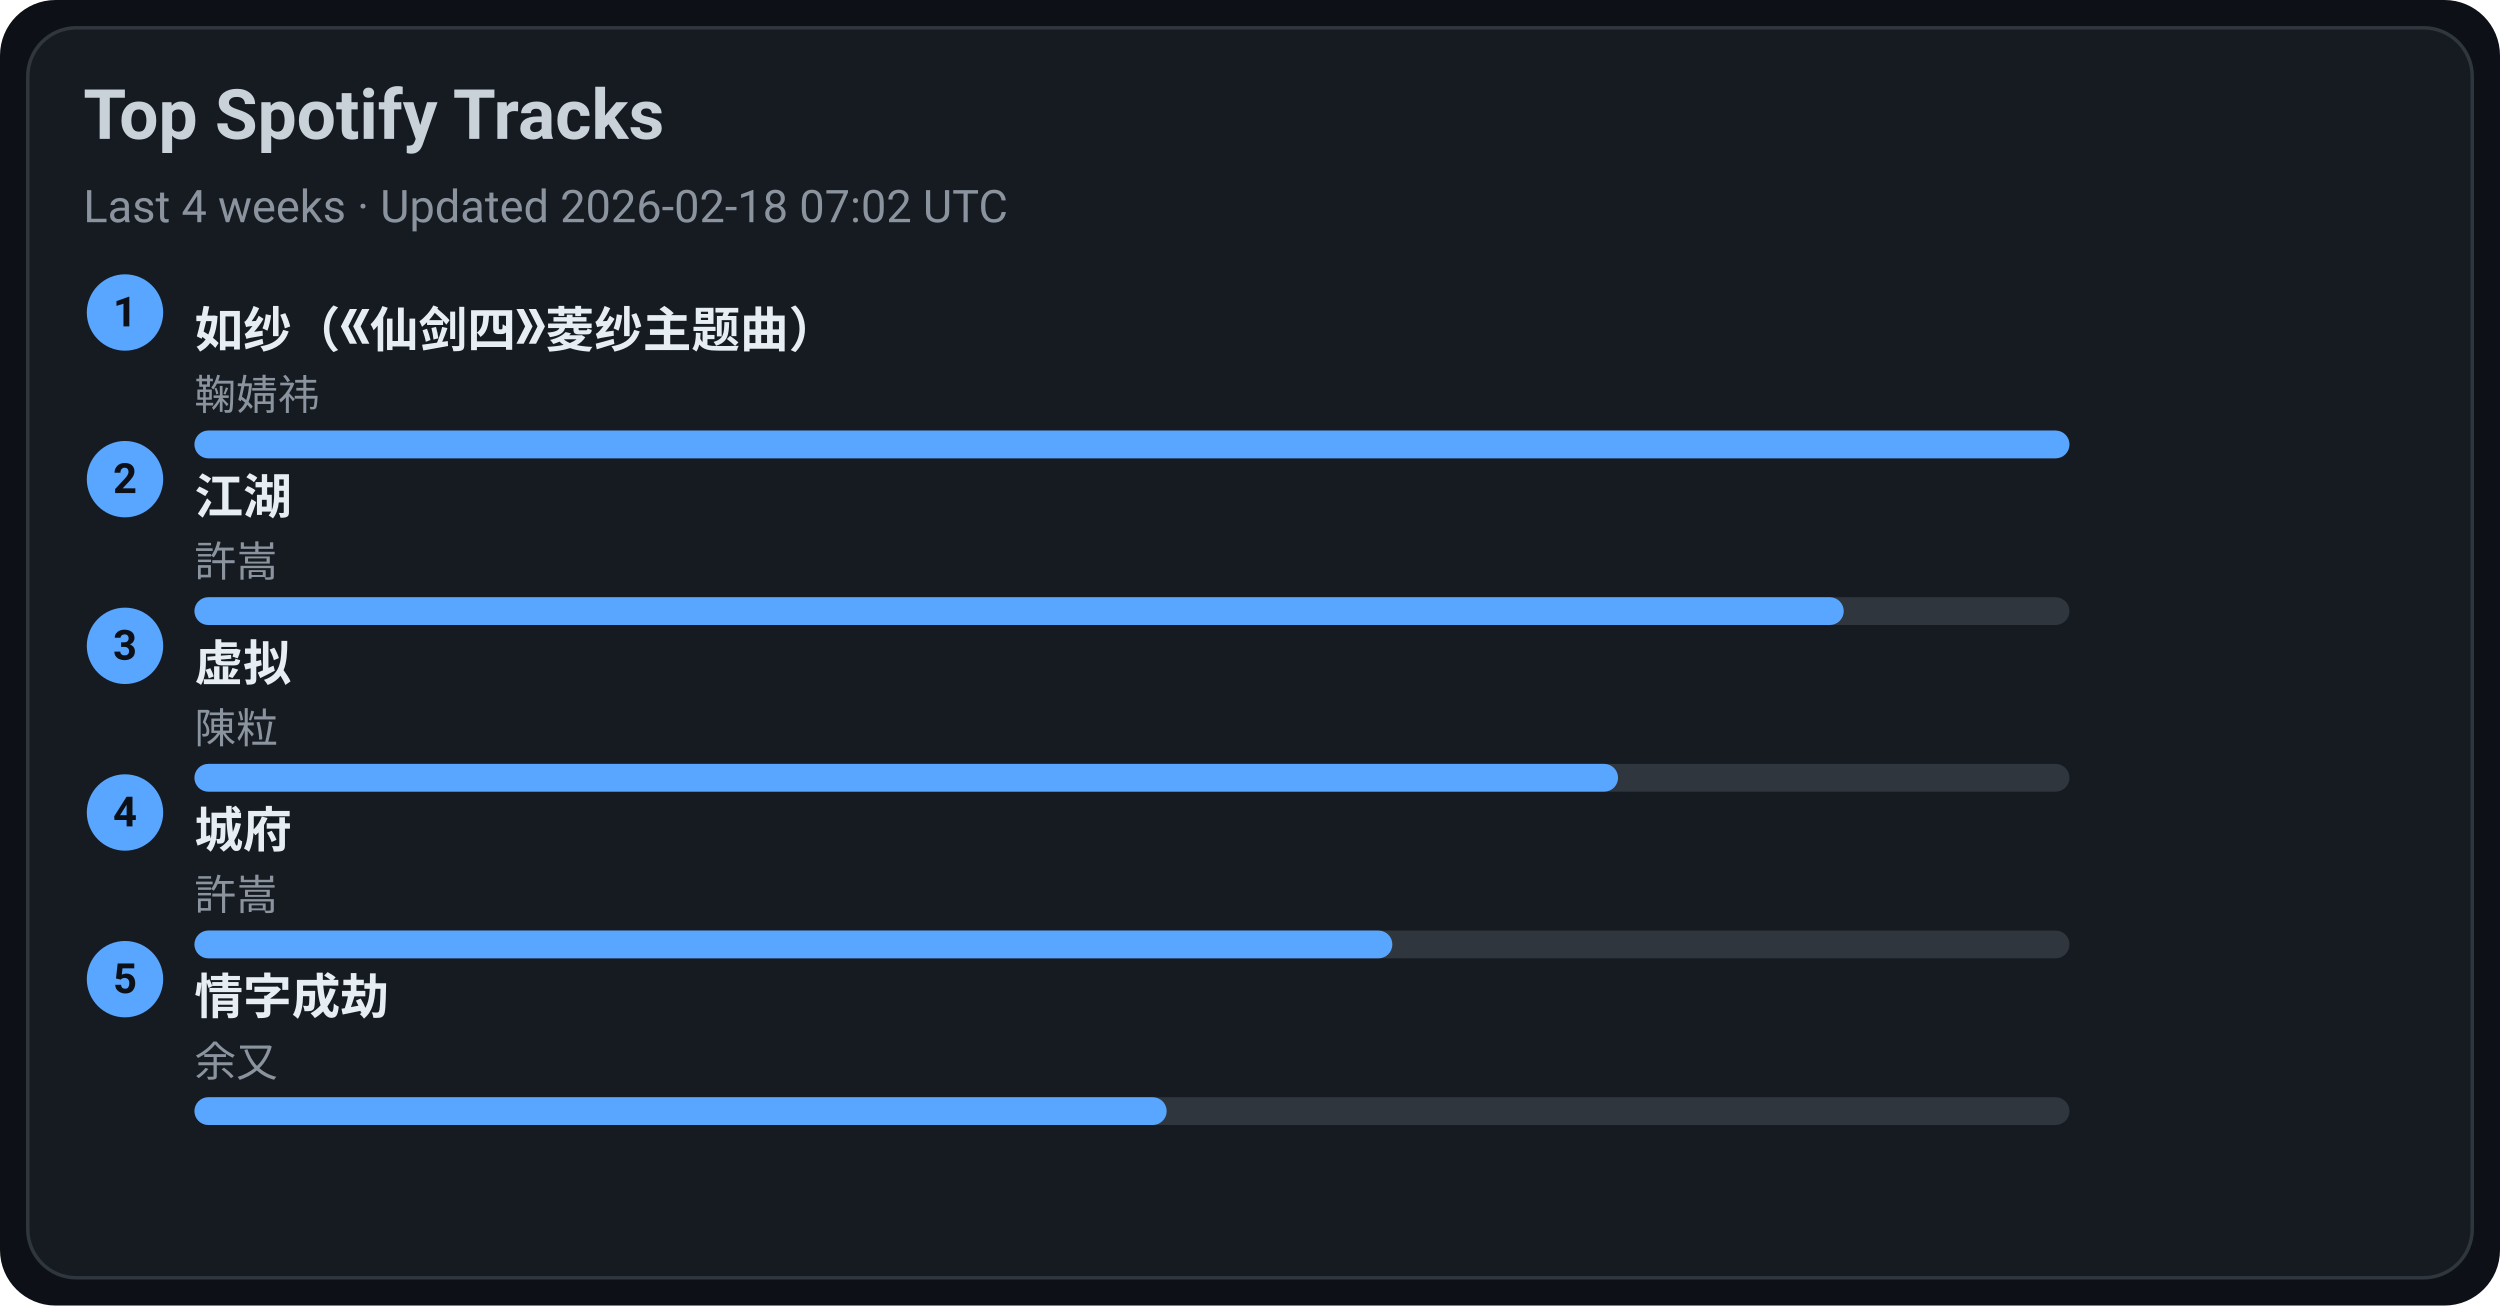
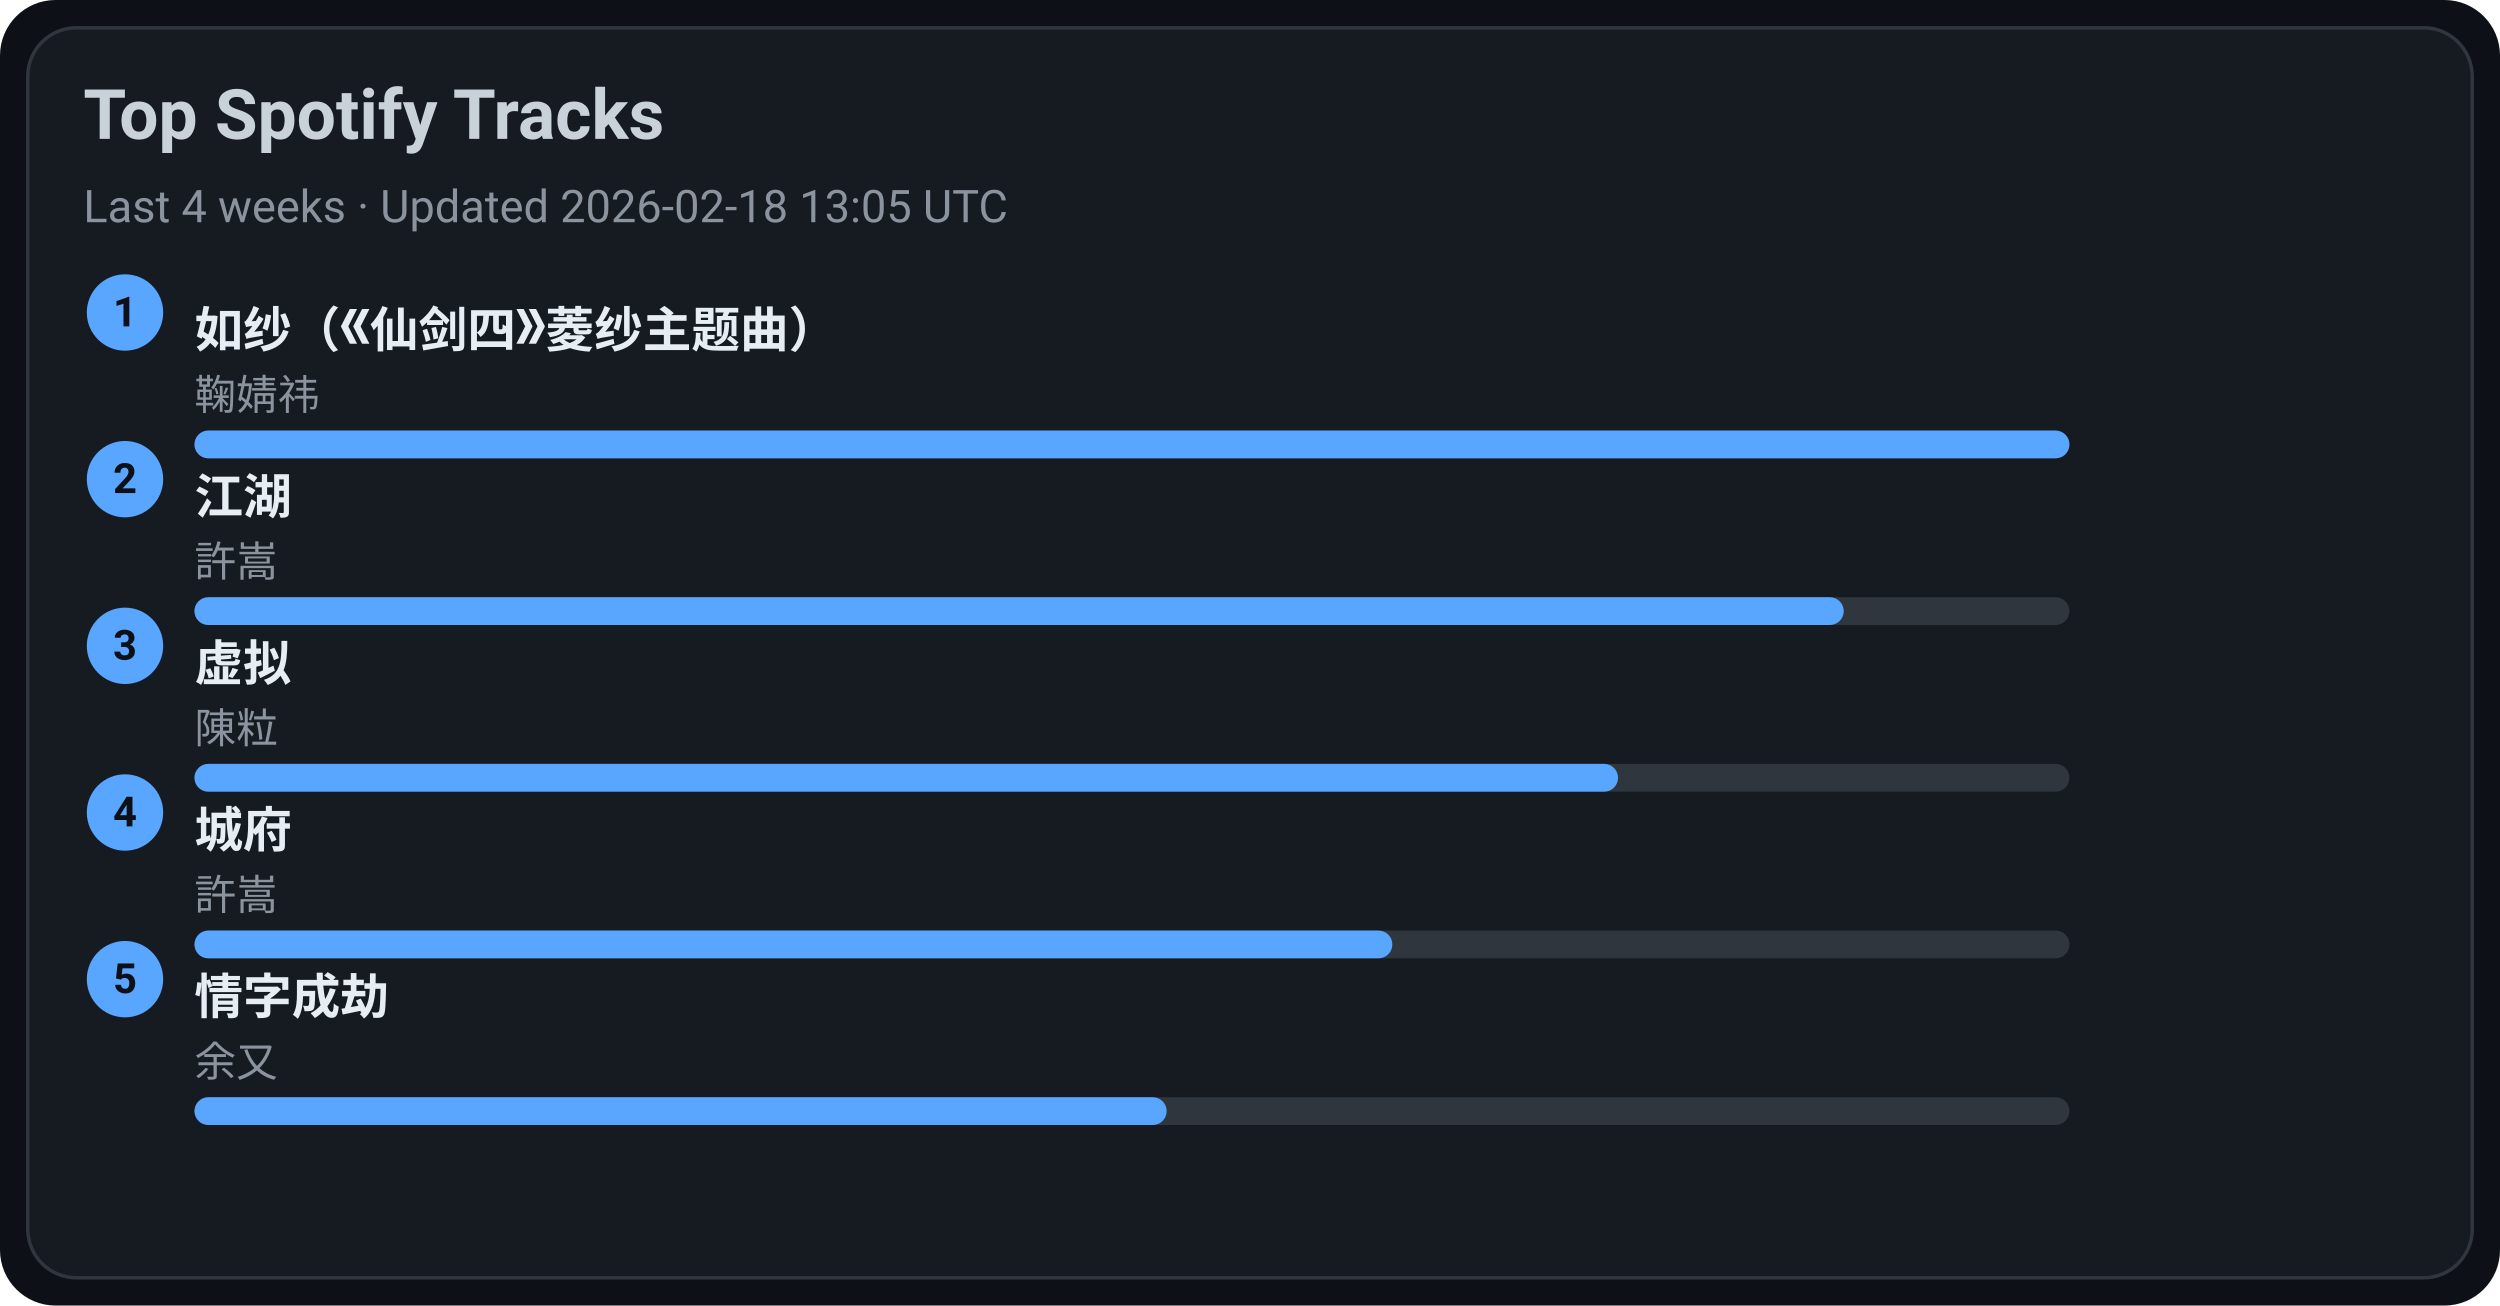
<svg xmlns="http://www.w3.org/2000/svg" width="720" height="376" viewBox="0 0 720 376">
  <style>text{font-family:-apple-system,BlinkMacSystemFont,Segoe UI,Roboto,Ubuntu,Helvetica Neue,Arial,Noto Sans,sans-serif}</style>
  <rect width="720" height="376" rx="16" fill="#0d1117" />
  <rect x="8" y="8" width="704" height="360" rx="14" fill="#161b22" stroke="#30363d" />
  <text x="24" y="40" font-size="20" fill="#c9d1d9" font-weight="600">Top Spotify Tracks</text>
-   <text x="24" y="64" font-size="13" fill="#8b949e">Last 4 weeks · Updated 2026-02-18 07:02 UTC</text>
+   <text x="24" y="64" font-size="13" fill="#8b949e">Last 4 weeks · Updated 2026-02-18 13:05 UTC</text>
  <circle cx="36" cy="90" r="11" fill="#58a6ff" />
  <text x="36" y="94" text-anchor="middle" font-size="12" fill="#0d1117" font-weight="700">1</text>
  <a href="https://open.spotify.com/track/69FUNgvEVkNbHq43lgvdme" target="_blank" rel="noopener noreferrer">
    <text x="56" y="100" font-size="14" fill="#e6edf3" font-weight="600">如纱（《仙剑四》菱纱主题曲）</text>
  </a>
  <text x="56" y="118" font-size="12" fill="#8b949e">鞠婧祎</text>
  <rect x="56" y="124" width="540" height="8" rx="4" fill="#30363d" />
  <rect x="56" y="124" width="540" height="8" rx="4" fill="#58a6ff" />
  <circle cx="36" cy="138" r="11" fill="#58a6ff" />
  <text x="36" y="142" text-anchor="middle" font-size="12" fill="#0d1117" font-weight="700">2</text>
  <a href="https://open.spotify.com/track/03PCdwqajii1xgp7WIozzC" target="_blank" rel="noopener noreferrer">
    <text x="56" y="148" font-size="14" fill="#e6edf3" font-weight="600">江湖</text>
  </a>
  <text x="56" y="166" font-size="12" fill="#8b949e">許嵩</text>
  <rect x="56" y="172" width="540" height="8" rx="4" fill="#30363d" />
  <rect x="56" y="172" width="475" height="8" rx="4" fill="#58a6ff" />
  <circle cx="36" cy="186" r="11" fill="#58a6ff" />
  <text x="36" y="190" text-anchor="middle" font-size="12" fill="#0d1117" font-weight="700">3</text>
  <a href="https://open.spotify.com/track/5l9sg05BhpfsdLfRvjGsAf" target="_blank" rel="noopener noreferrer">
    <text x="56" y="196" font-size="14" fill="#e6edf3" font-weight="600">虚拟</text>
  </a>
  <text x="56" y="214" font-size="12" fill="#8b949e">陳粒</text>
  <rect x="56" y="220" width="540" height="8" rx="4" fill="#30363d" />
  <rect x="56" y="220" width="410" height="8" rx="4" fill="#58a6ff" />
  <circle cx="36" cy="234" r="11" fill="#58a6ff" />
  <text x="36" y="238" text-anchor="middle" font-size="12" fill="#0d1117" font-weight="700">4</text>
  <a href="https://open.spotify.com/track/4AmlSf7hye0QVpnHCcEoEw" target="_blank" rel="noopener noreferrer">
    <text x="56" y="244" font-size="14" fill="#e6edf3" font-weight="600">城府</text>
  </a>
  <text x="56" y="262" font-size="12" fill="#8b949e">許嵩</text>
  <rect x="56" y="268" width="540" height="8" rx="4" fill="#30363d" />
  <rect x="56" y="268" width="345" height="8" rx="4" fill="#58a6ff" />
  <circle cx="36" cy="282" r="11" fill="#58a6ff" />
  <text x="36" y="286" text-anchor="middle" font-size="12" fill="#0d1117" font-weight="700">5</text>
  <a href="https://open.spotify.com/track/6PLof7Z5mvbp9im83J4m3m" target="_blank" rel="noopener noreferrer">
    <text x="56" y="292" font-size="14" fill="#e6edf3" font-weight="600">情字成劫</text>
  </a>
  <text x="56" y="310" font-size="12" fill="#8b949e">余又</text>
  <rect x="56" y="316" width="540" height="8" rx="4" fill="#30363d" />
  <rect x="56" y="316" width="280" height="8" rx="4" fill="#58a6ff" />
</svg>
